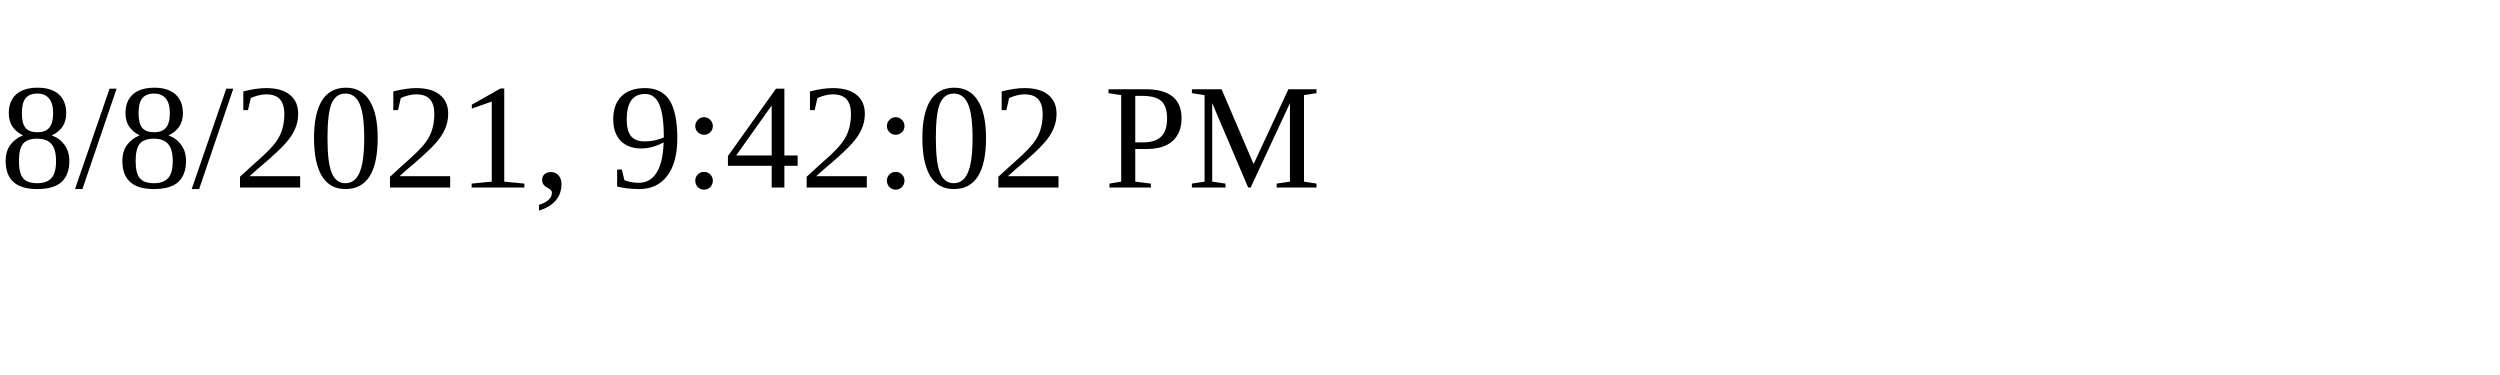
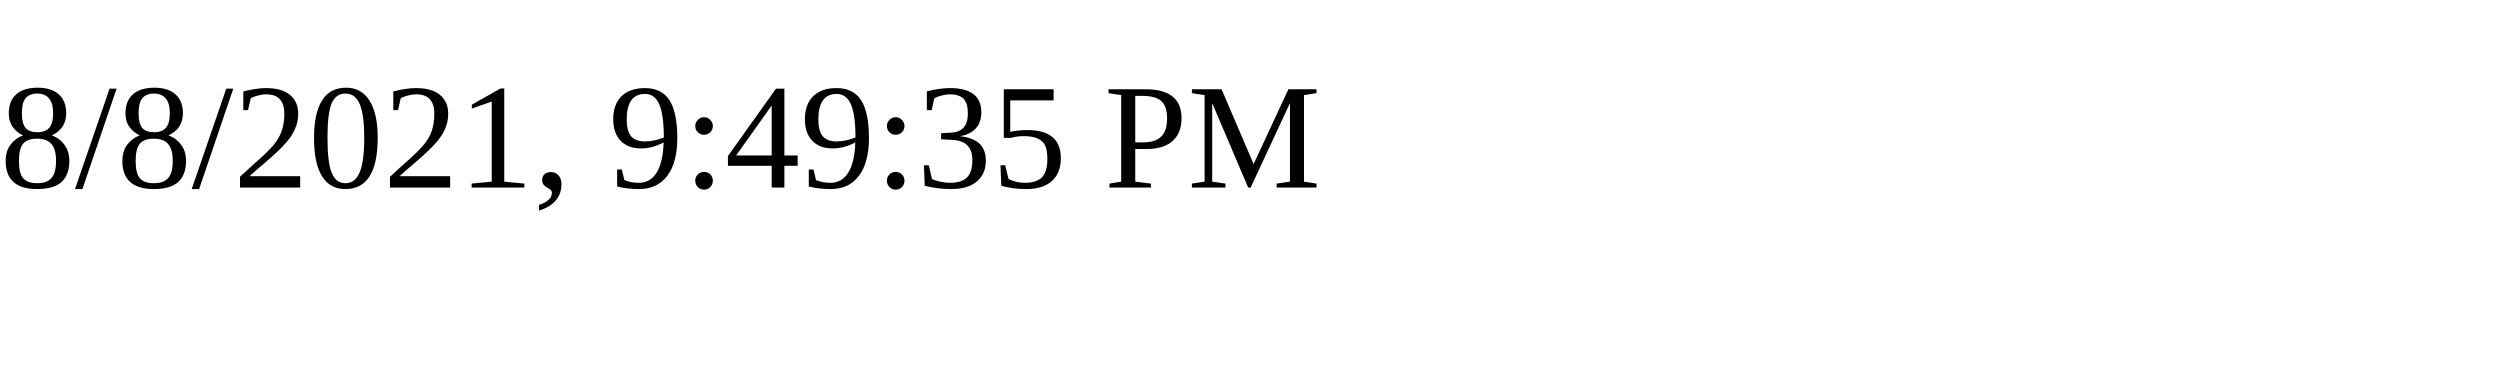
<svg xmlns="http://www.w3.org/2000/svg" height="30" width="200">
-   <text x="0" y="15">8/8/2021, 9:42:02 PM</text>
+   <text x="0" y="15">8/8/2021, 9:49:35 PM</text>
</svg>
